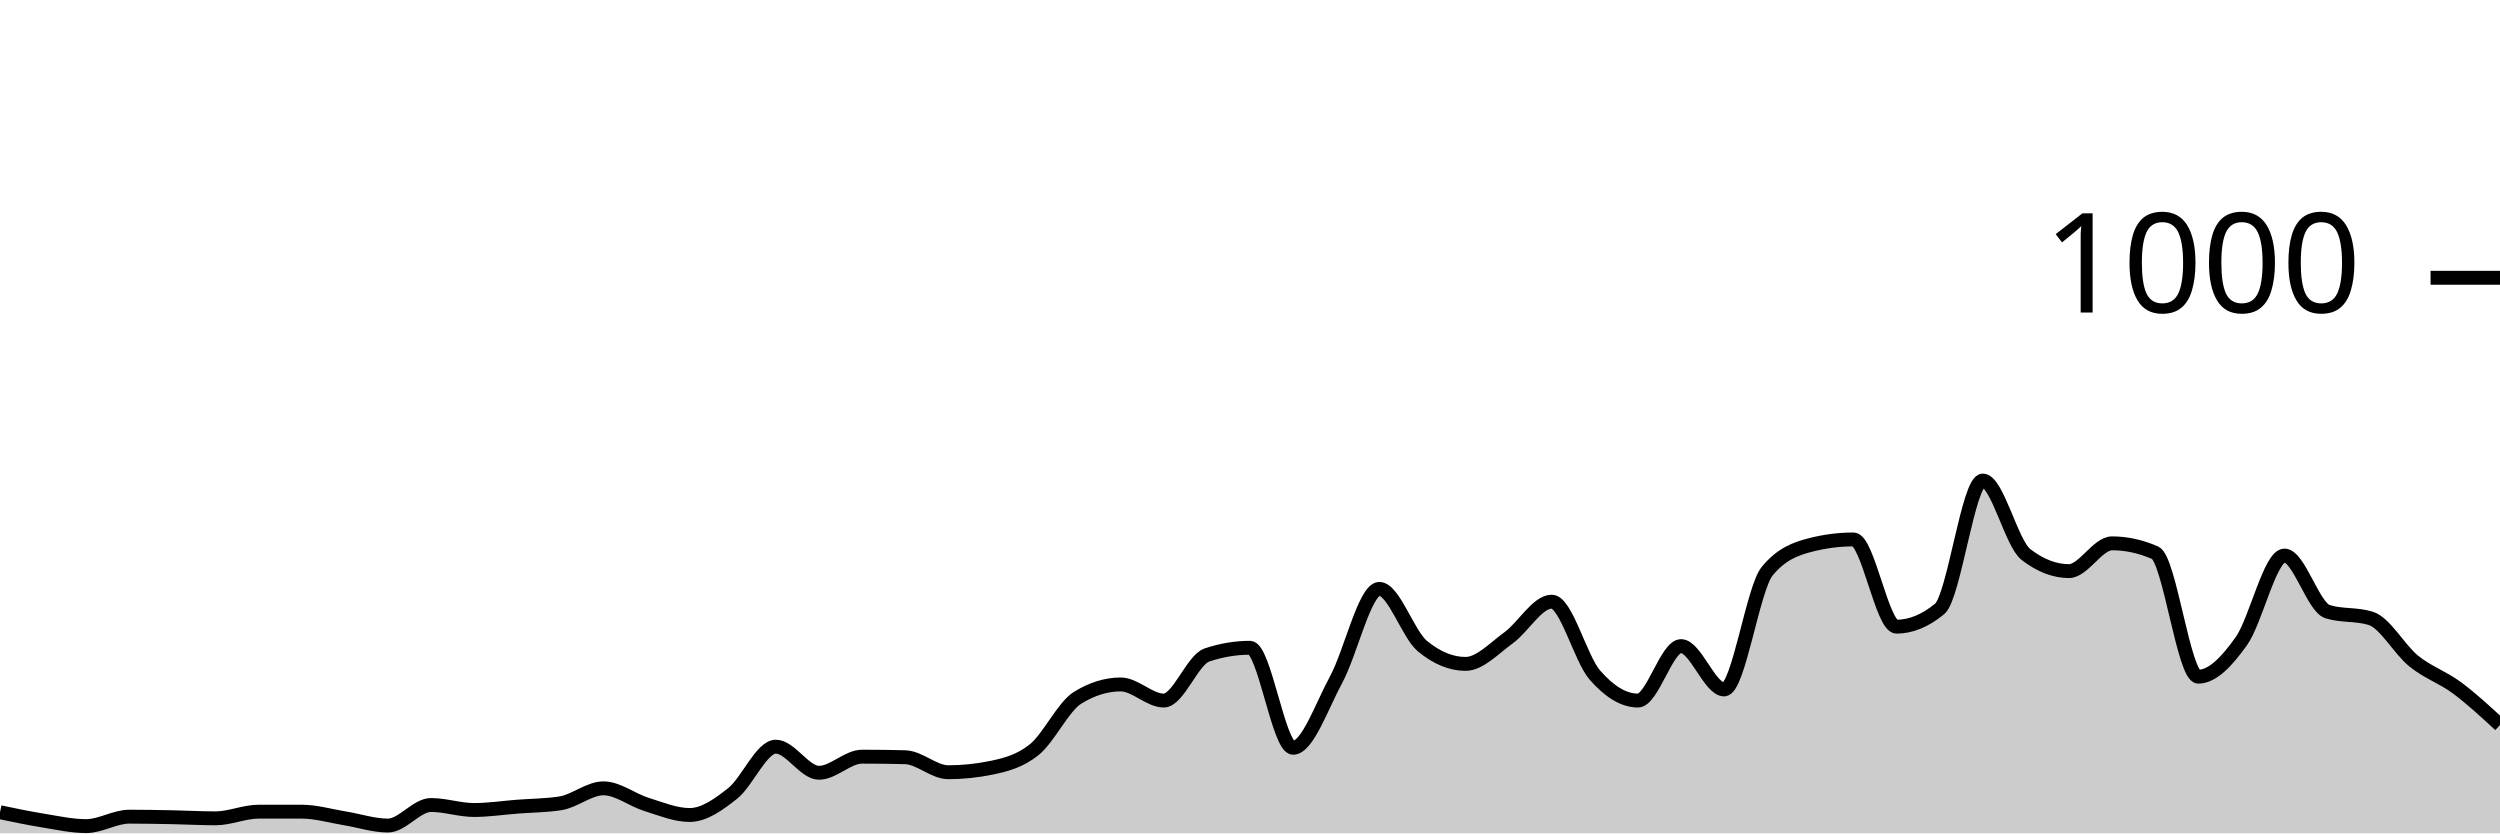
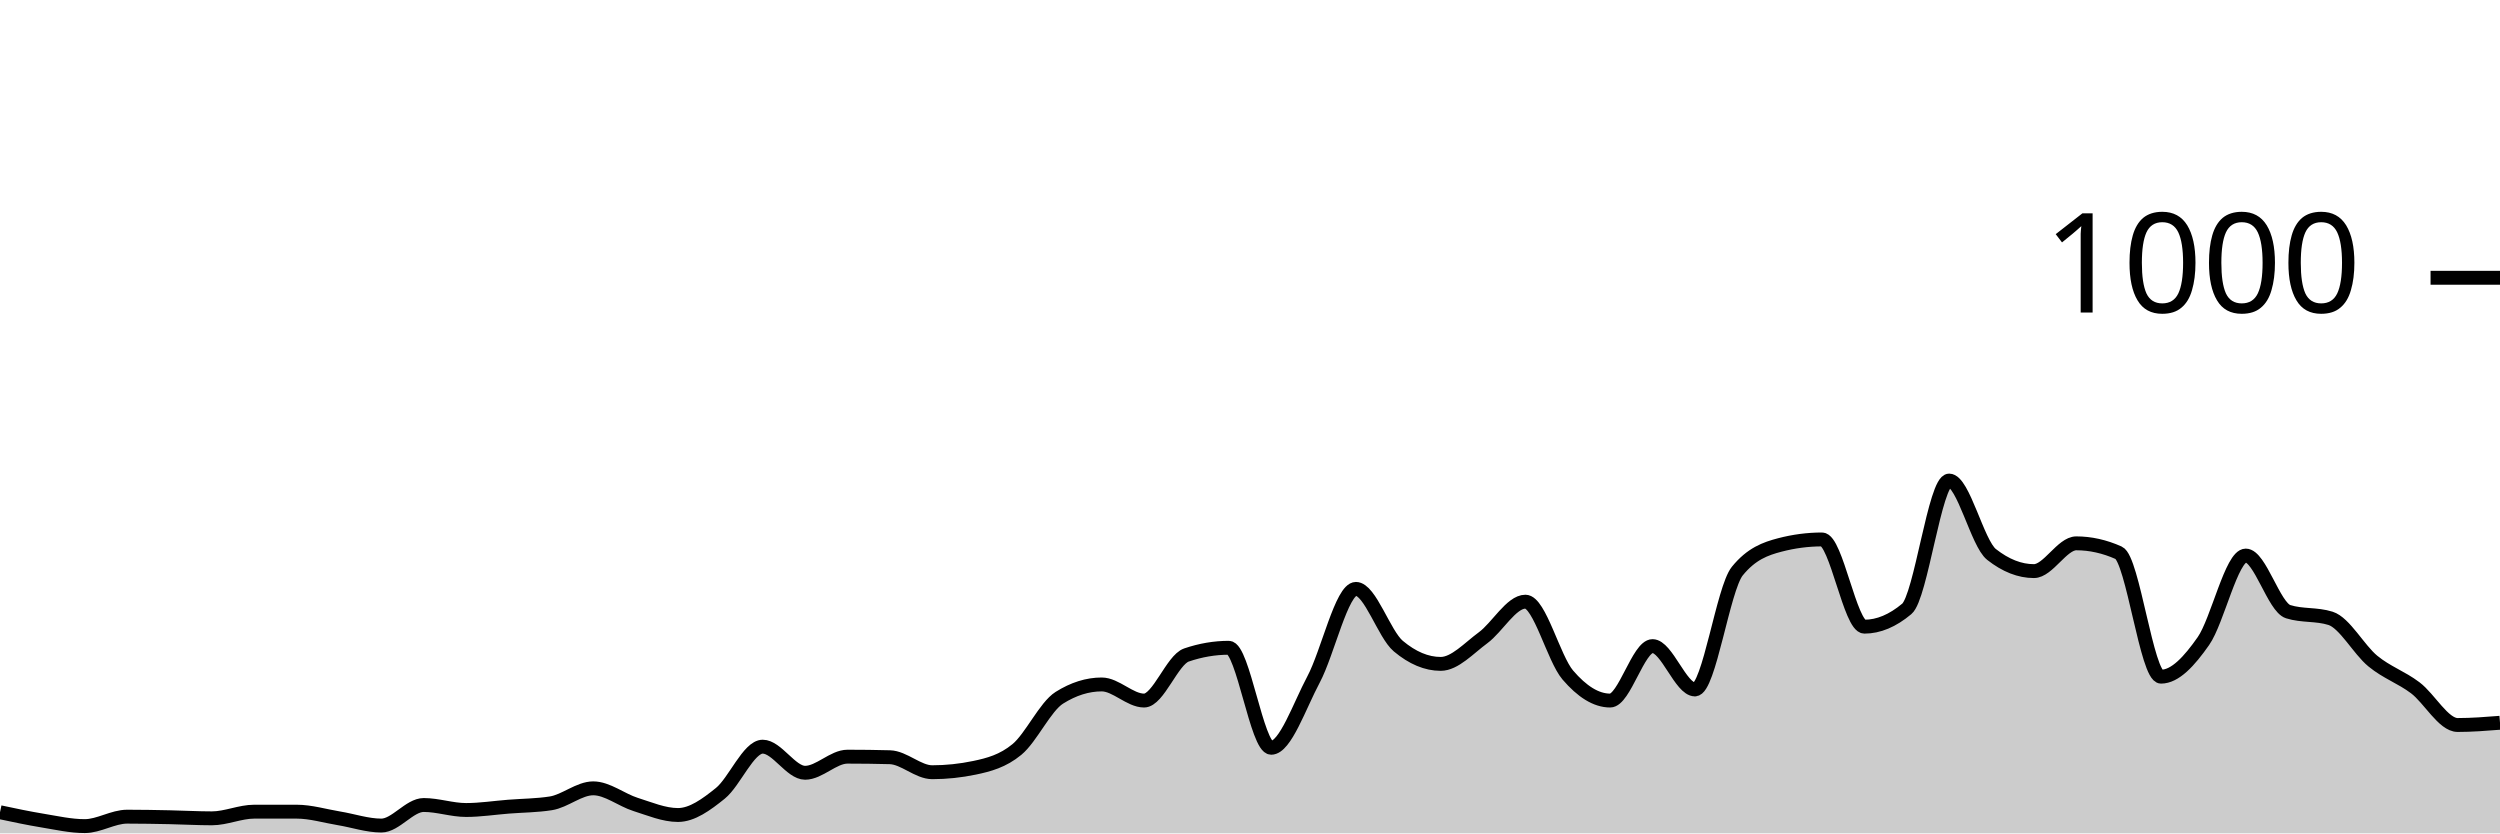
<svg xmlns="http://www.w3.org/2000/svg" viewBox="0 0 180 60">
  <g transform="translate(0,20)">
-     <path class="area" fill="rgba(0, 0, 0, 0.2)" d="M0,38.48C1.034,38.697,2.069,38.913,3.103,39.08C4.138,39.247,5.172,39.48,6.207,39.48C7.241,39.48,8.276,38.8,9.31,38.8C10.345,38.8,11.379,38.82,12.414,38.84C13.448,38.86,14.483,38.92,15.517,38.92C16.552,38.92,17.586,38.44,18.621,38.44C19.655,38.44,20.69,38.44,21.724,38.44C22.759,38.44,23.793,38.753,24.828,38.92C25.862,39.087,26.897,39.44,27.931,39.44C28.966,39.44,30,37.96,31.034,37.96C32.069,37.96,33.103,38.32,34.138,38.32C35.172,38.32,36.207,38.16,37.241,38.08C38.276,38,39.31,38,40.345,37.84C41.379,37.68,42.414,36.76,43.448,36.76C44.483,36.76,45.517,37.6,46.552,37.92C47.586,38.24,48.621,38.68,49.655,38.68C50.69,38.68,51.724,37.94,52.759,37.12C53.793,36.3,54.828,33.76,55.862,33.76C56.897,33.76,57.931,35.64,58.966,35.64C60,35.64,61.034,34.48,62.069,34.48C63.103,34.48,64.138,34.493,65.172,34.52C66.207,34.547,67.241,35.6,68.276,35.6C69.31,35.6,70.345,35.493,71.379,35.28C72.414,35.067,73.448,34.8,74.483,33.96C75.517,33.12,76.552,30.88,77.586,30.24C78.621,29.6,79.655,29.28,80.69,29.28C81.724,29.28,82.759,30.44,83.793,30.44C84.828,30.44,85.862,27.507,86.897,27.16C87.931,26.813,88.966,26.64,90,26.64C91.034,26.64,92.069,33.84,93.103,33.84C94.138,33.84,95.172,30.827,96.207,28.92C97.241,27.013,98.276,22.4,99.31,22.4C100.345,22.4,101.379,25.667,102.414,26.52C103.448,27.373,104.483,27.8,105.517,27.8C106.552,27.8,107.586,26.667,108.621,25.92C109.655,25.173,110.69,23.32,111.724,23.32C112.759,23.32,113.793,27.413,114.828,28.6C115.862,29.787,116.897,30.44,117.931,30.44C118.966,30.44,120,26.52,121.034,26.52C122.069,26.52,123.103,29.64,124.138,29.64C125.172,29.64,126.207,22.373,127.241,21.12C128.276,19.867,129.31,19.507,130.345,19.24C131.379,18.973,132.414,18.84,133.448,18.84C134.483,18.84,135.517,25.12,136.552,25.12C137.586,25.12,138.621,24.693,139.655,23.84C140.69,22.987,141.724,14.6,142.759,14.6C143.793,14.6,144.828,19.12,145.862,19.92C146.897,20.72,147.931,21.12,148.966,21.12C150,21.12,151.034,19.12,152.069,19.12C153.103,19.12,154.138,19.347,155.172,19.8C156.207,20.253,157.241,28.72,158.276,28.72C159.31,28.72,160.345,27.613,161.379,26.16C162.414,24.707,163.448,20,164.483,20C165.517,20,166.552,23.72,167.586,24.04C168.621,24.36,169.655,24.2,170.69,24.52C171.724,24.84,172.759,26.767,173.793,27.6C174.828,28.433,175.862,28.753,176.897,29.52C177.931,30.287,178.966,31.243,180,32.2L180,40C178.966,40,177.931,40,176.897,40C175.862,40,174.828,40,173.793,40C172.759,40,171.724,40,170.69,40C169.655,40,168.621,40,167.586,40C166.552,40,165.517,40,164.483,40C163.448,40,162.414,40,161.379,40C160.345,40,159.31,40,158.276,40C157.241,40,156.207,40,155.172,40C154.138,40,153.103,40,152.069,40C151.034,40,150,40,148.966,40C147.931,40,146.897,40,145.862,40C144.828,40,143.793,40,142.759,40C141.724,40,140.69,40,139.655,40C138.621,40,137.586,40,136.552,40C135.517,40,134.483,40,133.448,40C132.414,40,131.379,40,130.345,40C129.31,40,128.276,40,127.241,40C126.207,40,125.172,40,124.138,40C123.103,40,122.069,40,121.034,40C120,40,118.966,40,117.931,40C116.897,40,115.862,40,114.828,40C113.793,40,112.759,40,111.724,40C110.69,40,109.655,40,108.621,40C107.586,40,106.552,40,105.517,40C104.483,40,103.448,40,102.414,40C101.379,40,100.345,40,99.31,40C98.276,40,97.241,40,96.207,40C95.172,40,94.138,40,93.103,40C92.069,40,91.034,40,90,40C88.966,40,87.931,40,86.897,40C85.862,40,84.828,40,83.793,40C82.759,40,81.724,40,80.69,40C79.655,40,78.621,40,77.586,40C76.552,40,75.517,40,74.483,40C73.448,40,72.414,40,71.379,40C70.345,40,69.31,40,68.276,40C67.241,40,66.207,40,65.172,40C64.138,40,63.103,40,62.069,40C61.034,40,60,40,58.966,40C57.931,40,56.897,40,55.862,40C54.828,40,53.793,40,52.759,40C51.724,40,50.69,40,49.655,40C48.621,40,47.586,40,46.552,40C45.517,40,44.483,40,43.448,40C42.414,40,41.379,40,40.345,40C39.31,40,38.276,40,37.241,40C36.207,40,35.172,40,34.138,40C33.103,40,32.069,40,31.034,40C30,40,28.966,40,27.931,40C26.897,40,25.862,40,24.828,40C23.793,40,22.759,40,21.724,40C20.69,40,19.655,40,18.621,40C17.586,40,16.552,40,15.517,40C14.483,40,13.448,40,12.414,40C11.379,40,10.345,40,9.31,40C8.276,40,7.241,40,6.207,40C5.172,40,4.138,40,3.103,40C2.069,40,1.034,40,0,40Z" />
-     <path class="line" stroke="black" fill="none" d="M0,38.48C1.034,38.697,2.069,38.913,3.103,39.08C4.138,39.247,5.172,39.48,6.207,39.48C7.241,39.48,8.276,38.8,9.31,38.8C10.345,38.8,11.379,38.82,12.414,38.84C13.448,38.86,14.483,38.92,15.517,38.92C16.552,38.92,17.586,38.44,18.621,38.44C19.655,38.44,20.69,38.44,21.724,38.44C22.759,38.44,23.793,38.753,24.828,38.92C25.862,39.087,26.897,39.44,27.931,39.44C28.966,39.44,30,37.96,31.034,37.96C32.069,37.96,33.103,38.32,34.138,38.32C35.172,38.32,36.207,38.16,37.241,38.08C38.276,38,39.31,38,40.345,37.84C41.379,37.68,42.414,36.76,43.448,36.76C44.483,36.76,45.517,37.6,46.552,37.92C47.586,38.24,48.621,38.68,49.655,38.68C50.69,38.68,51.724,37.94,52.759,37.12C53.793,36.3,54.828,33.76,55.862,33.76C56.897,33.76,57.931,35.64,58.966,35.64C60,35.64,61.034,34.48,62.069,34.48C63.103,34.48,64.138,34.493,65.172,34.52C66.207,34.547,67.241,35.6,68.276,35.6C69.31,35.6,70.345,35.493,71.379,35.28C72.414,35.067,73.448,34.8,74.483,33.96C75.517,33.12,76.552,30.88,77.586,30.24C78.621,29.6,79.655,29.28,80.69,29.28C81.724,29.28,82.759,30.44,83.793,30.44C84.828,30.44,85.862,27.507,86.897,27.16C87.931,26.813,88.966,26.64,90,26.64C91.034,26.64,92.069,33.84,93.103,33.84C94.138,33.84,95.172,30.827,96.207,28.92C97.241,27.013,98.276,22.4,99.31,22.4C100.345,22.4,101.379,25.667,102.414,26.52C103.448,27.373,104.483,27.8,105.517,27.8C106.552,27.8,107.586,26.667,108.621,25.92C109.655,25.173,110.69,23.32,111.724,23.32C112.759,23.32,113.793,27.413,114.828,28.6C115.862,29.787,116.897,30.44,117.931,30.44C118.966,30.44,120,26.52,121.034,26.52C122.069,26.52,123.103,29.64,124.138,29.64C125.172,29.64,126.207,22.373,127.241,21.12C128.276,19.867,129.31,19.507,130.345,19.24C131.379,18.973,132.414,18.84,133.448,18.84C134.483,18.84,135.517,25.12,136.552,25.12C137.586,25.12,138.621,24.693,139.655,23.84C140.69,22.987,141.724,14.6,142.759,14.6C143.793,14.6,144.828,19.12,145.862,19.92C146.897,20.72,147.931,21.12,148.966,21.12C150,21.12,151.034,19.12,152.069,19.12C153.103,19.12,154.138,19.347,155.172,19.8C156.207,20.253,157.241,28.72,158.276,28.72C159.31,28.72,160.345,27.613,161.379,26.16C162.414,24.707,163.448,20,164.483,20C165.517,20,166.552,23.72,167.586,24.04C168.621,24.36,169.655,24.2,170.69,24.52C171.724,24.84,172.759,26.767,173.793,27.6C174.828,28.433,175.862,28.753,176.897,29.52C177.931,30.287,178.966,31.243,180,32.2" />
+     <path class="area" fill="rgba(0, 0, 0, 0.2)" d="M0,38.48C1.017,38.697,2.034,38.913,3.051,39.08C4.068,39.247,5.085,39.48,6.102,39.48C7.119,39.48,8.136,38.8,9.153,38.8C10.169,38.8,11.186,38.82,12.203,38.84C13.22,38.86,14.237,38.92,15.254,38.92C16.271,38.92,17.288,38.44,18.305,38.44C19.322,38.44,20.339,38.44,21.356,38.44C22.373,38.44,23.39,38.753,24.407,38.92C25.424,39.087,26.441,39.44,27.458,39.44C28.475,39.44,29.492,37.96,30.508,37.96C31.525,37.96,32.542,38.32,33.559,38.32C34.576,38.32,35.593,38.16,36.61,38.08C37.627,38,38.644,38,39.661,37.84C40.678,37.68,41.695,36.76,42.712,36.76C43.729,36.76,44.746,37.6,45.763,37.92C46.78,38.24,47.797,38.68,48.814,38.68C49.831,38.68,50.847,37.94,51.864,37.12C52.881,36.3,53.898,33.76,54.915,33.76C55.932,33.76,56.949,35.64,57.966,35.64C58.983,35.64,60,34.48,61.017,34.48C62.034,34.48,63.051,34.493,64.068,34.52C65.085,34.547,66.102,35.6,67.119,35.6C68.136,35.6,69.153,35.493,70.169,35.28C71.186,35.067,72.203,34.8,73.22,33.96C74.237,33.12,75.254,30.88,76.271,30.24C77.288,29.6,78.305,29.28,79.322,29.28C80.339,29.28,81.356,30.44,82.373,30.44C83.39,30.44,84.407,27.507,85.424,27.16C86.441,26.813,87.458,26.64,88.475,26.64C89.492,26.64,90.508,33.84,91.525,33.84C92.542,33.84,93.559,30.827,94.576,28.92C95.593,27.013,96.61,22.4,97.627,22.4C98.644,22.4,99.661,25.667,100.678,26.52C101.695,27.373,102.712,27.8,103.729,27.8C104.746,27.8,105.763,26.667,106.78,25.92C107.797,25.173,108.814,23.32,109.831,23.32C110.847,23.32,111.864,27.413,112.881,28.6C113.898,29.787,114.915,30.44,115.932,30.44C116.949,30.44,117.966,26.52,118.983,26.52C120,26.52,121.017,29.64,122.034,29.64C123.051,29.64,124.068,22.373,125.085,21.12C126.102,19.867,127.119,19.507,128.136,19.24C129.153,18.973,130.169,18.84,131.186,18.84C132.203,18.84,133.22,25.12,134.237,25.12C135.254,25.12,136.271,24.693,137.288,23.84C138.305,22.987,139.322,14.6,140.339,14.6C141.356,14.6,142.373,19.12,143.39,19.92C144.407,20.72,145.424,21.12,146.441,21.12C147.458,21.12,148.475,19.12,149.492,19.12C150.508,19.12,151.525,19.347,152.542,19.8C153.559,20.253,154.576,28.72,155.593,28.72C156.61,28.72,157.627,27.613,158.644,26.16C159.661,24.707,160.678,20,161.695,20C162.712,20,163.729,23.72,164.746,24.04C165.763,24.36,166.78,24.2,167.797,24.52C168.814,24.84,169.831,26.767,170.847,27.6C171.864,28.433,172.881,28.753,173.898,29.52C174.915,30.287,175.932,32.2,176.949,32.2C177.966,32.2,178.983,32.12,180,32.04L180,40C178.983,40,177.966,40,176.949,40C175.932,40,174.915,40,173.898,40C172.881,40,171.864,40,170.847,40C169.831,40,168.814,40,167.797,40C166.78,40,165.763,40,164.746,40C163.729,40,162.712,40,161.695,40C160.678,40,159.661,40,158.644,40C157.627,40,156.61,40,155.593,40C154.576,40,153.559,40,152.542,40C151.525,40,150.508,40,149.492,40C148.475,40,147.458,40,146.441,40C145.424,40,144.407,40,143.39,40C142.373,40,141.356,40,140.339,40C139.322,40,138.305,40,137.288,40C136.271,40,135.254,40,134.237,40C133.22,40,132.203,40,131.186,40C130.169,40,129.153,40,128.136,40C127.119,40,126.102,40,125.085,40C124.068,40,123.051,40,122.034,40C121.017,40,120,40,118.983,40C117.966,40,116.949,40,115.932,40C114.915,40,113.898,40,112.881,40C111.864,40,110.847,40,109.831,40C108.814,40,107.797,40,106.78,40C105.763,40,104.746,40,103.729,40C102.712,40,101.695,40,100.678,40C99.661,40,98.644,40,97.627,40C96.61,40,95.593,40,94.576,40C93.559,40,92.542,40,91.525,40C90.508,40,89.492,40,88.475,40C87.458,40,86.441,40,85.424,40C84.407,40,83.39,40,82.373,40C81.356,40,80.339,40,79.322,40C78.305,40,77.288,40,76.271,40C75.254,40,74.237,40,73.22,40C72.203,40,71.186,40,70.169,40C69.153,40,68.136,40,67.119,40C66.102,40,65.085,40,64.068,40C63.051,40,62.034,40,61.017,40C60,40,58.983,40,57.966,40C56.949,40,55.932,40,54.915,40C53.898,40,52.881,40,51.864,40C50.847,40,49.831,40,48.814,40C47.797,40,46.78,40,45.763,40C44.746,40,43.729,40,42.712,40C41.695,40,40.678,40,39.661,40C38.644,40,37.627,40,36.61,40C35.593,40,34.576,40,33.559,40C32.542,40,31.525,40,30.508,40C29.492,40,28.475,40,27.458,40C26.441,40,25.424,40,24.407,40C23.39,40,22.373,40,21.356,40C20.339,40,19.322,40,18.305,40C17.288,40,16.271,40,15.254,40C14.237,40,13.22,40,12.203,40C11.186,40,10.169,40,9.153,40C8.136,40,7.119,40,6.102,40C5.085,40,4.068,40,3.051,40C2.034,40,1.017,40,0,40Z" />
+     <path class="line" stroke="black" fill="none" d="M0,38.48C1.017,38.697,2.034,38.913,3.051,39.08C4.068,39.247,5.085,39.48,6.102,39.48C7.119,39.48,8.136,38.8,9.153,38.8C10.169,38.8,11.186,38.82,12.203,38.84C13.22,38.86,14.237,38.92,15.254,38.92C16.271,38.92,17.288,38.44,18.305,38.44C19.322,38.44,20.339,38.44,21.356,38.44C22.373,38.44,23.39,38.753,24.407,38.92C25.424,39.087,26.441,39.44,27.458,39.44C28.475,39.44,29.492,37.96,30.508,37.96C31.525,37.96,32.542,38.32,33.559,38.32C34.576,38.32,35.593,38.16,36.61,38.08C37.627,38,38.644,38,39.661,37.84C40.678,37.68,41.695,36.76,42.712,36.76C43.729,36.76,44.746,37.6,45.763,37.92C46.78,38.24,47.797,38.68,48.814,38.68C49.831,38.68,50.847,37.94,51.864,37.12C52.881,36.3,53.898,33.76,54.915,33.76C55.932,33.76,56.949,35.64,57.966,35.64C58.983,35.64,60,34.48,61.017,34.48C62.034,34.48,63.051,34.493,64.068,34.52C65.085,34.547,66.102,35.6,67.119,35.6C68.136,35.6,69.153,35.493,70.169,35.28C71.186,35.067,72.203,34.8,73.22,33.96C74.237,33.12,75.254,30.88,76.271,30.24C77.288,29.6,78.305,29.28,79.322,29.28C80.339,29.28,81.356,30.44,82.373,30.44C83.39,30.44,84.407,27.507,85.424,27.16C86.441,26.813,87.458,26.64,88.475,26.64C89.492,26.64,90.508,33.84,91.525,33.84C92.542,33.84,93.559,30.827,94.576,28.92C95.593,27.013,96.61,22.4,97.627,22.4C98.644,22.4,99.661,25.667,100.678,26.52C101.695,27.373,102.712,27.8,103.729,27.8C104.746,27.8,105.763,26.667,106.78,25.92C107.797,25.173,108.814,23.32,109.831,23.32C110.847,23.32,111.864,27.413,112.881,28.6C113.898,29.787,114.915,30.44,115.932,30.44C116.949,30.44,117.966,26.52,118.983,26.52C120,26.52,121.017,29.64,122.034,29.64C123.051,29.64,124.068,22.373,125.085,21.12C126.102,19.867,127.119,19.507,128.136,19.24C129.153,18.973,130.169,18.84,131.186,18.84C132.203,18.84,133.22,25.12,134.237,25.12C135.254,25.12,136.271,24.693,137.288,23.84C138.305,22.987,139.322,14.6,140.339,14.6C141.356,14.6,142.373,19.12,143.39,19.92C144.407,20.72,145.424,21.12,146.441,21.12C147.458,21.12,148.475,19.12,149.492,19.12C150.508,19.12,151.525,19.347,152.542,19.8C153.559,20.253,154.576,28.72,155.593,28.72C156.61,28.72,157.627,27.613,158.644,26.16C159.661,24.707,160.678,20,161.695,20C162.712,20,163.729,23.72,164.746,24.04C165.763,24.36,166.78,24.2,167.797,24.52C168.814,24.84,169.831,26.767,170.847,27.6C171.864,28.433,172.881,28.753,173.898,29.52C174.915,30.287,175.932,32.2,176.949,32.2C177.966,32.2,178.983,32.12,180,32.04" />
    <path class="axis-ceiling" stroke-width="1" stroke="black" fill="none" d="M175,0L180,0" />
    <text class="axis-ceiling-label" font-family="sans-serif" text-anchor="end" font-size="10px" x="170" y="2.5">1000</text>
  </g>
</svg>
